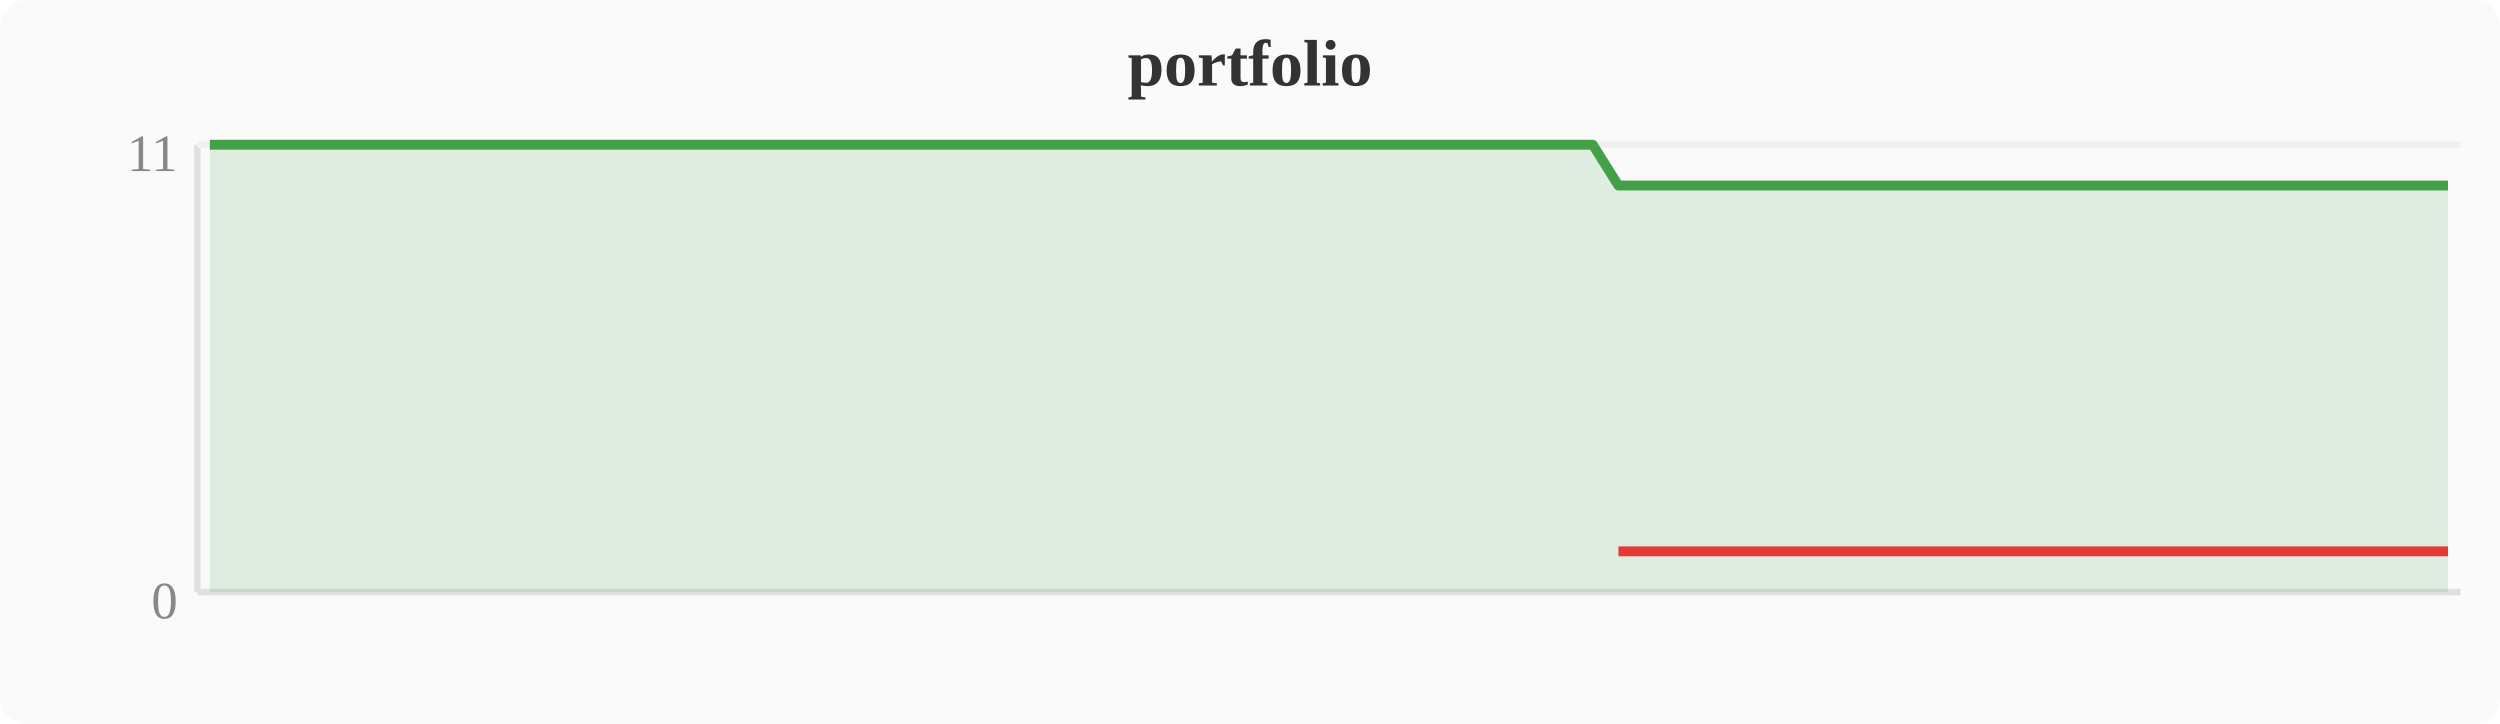
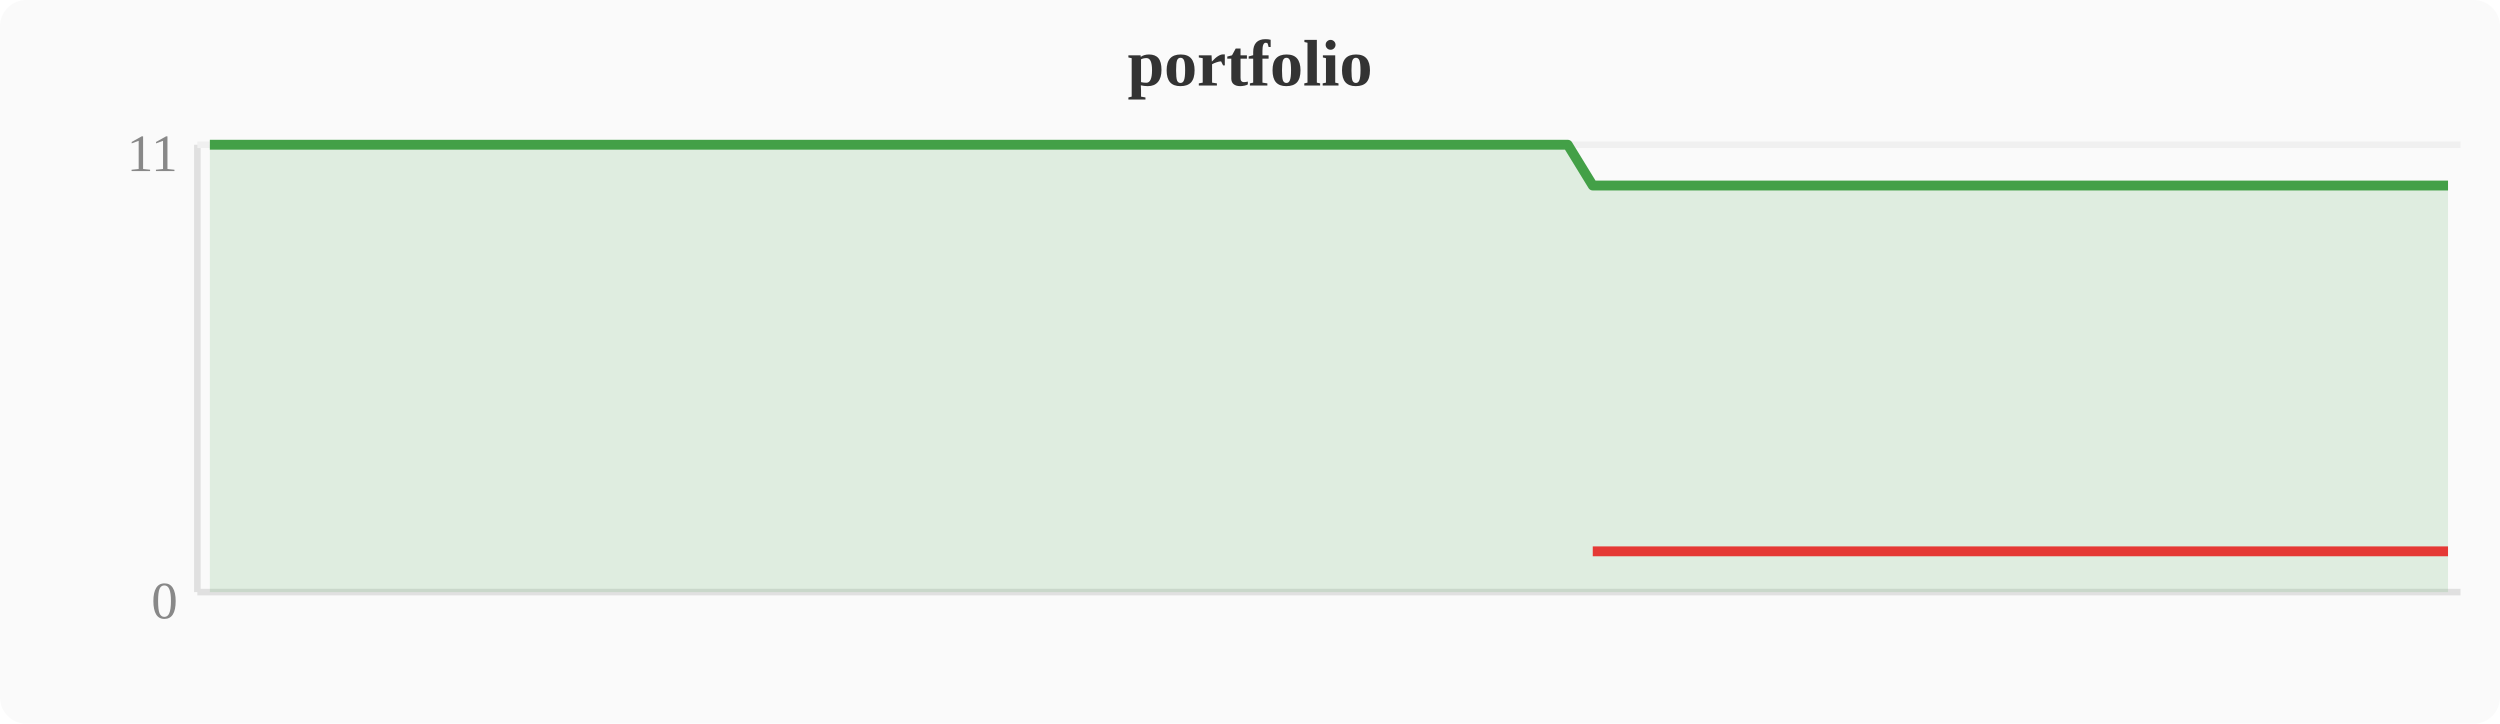
<svg xmlns="http://www.w3.org/2000/svg" width="380" height="110" viewBox="0 0 380 110">
  <rect width="380" height="110" fill="#fafafa" rx="4" />
  <text x="190" y="13" text-anchor="middle" font-size="10" font-weight="bold" fill="#333">portfolio</text>
  <line x1="30" y1="22" x2="30" y2="90" stroke="#e0e0e0" stroke-width="1" />
  <line x1="30" y1="90" x2="374" y2="90" stroke="#e0e0e0" stroke-width="1" />
  <line x1="30" y1="22" x2="374" y2="22" stroke="#f0f0f0" stroke-width="1" />
  <text x="27" y="94" text-anchor="end" font-size="8" fill="#888">0</text>
  <text x="27" y="26" text-anchor="end" font-size="8" fill="#888">11</text>
-   <polygon points="31.9,22.0 35.7,22.0 39.6,22.0 43.4,22.0 47.2,22.0 51.0,22.0 54.8,22.0 58.7,22.0 62.5,22.0 66.3,22.0 70.1,22.0 74.0,22.0 77.8,22.0 81.6,22.0 85.4,22.0 89.2,22.0 93.1,22.0 96.9,22.0 100.7,22.0 104.5,22.0 108.4,22.0 112.2,22.0 116.0,22.0 119.8,22.0 123.6,22.0 127.5,22.0 131.3,22.0 135.1,22.0 138.9,22.0 142.8,22.0 146.6,22.0 150.4,22.0 154.2,22.0 158.0,22.0 161.9,22.0 165.7,22.0 169.5,22.0 173.3,22.0 177.2,22.0 181.0,22.0 184.8,22.0 188.6,22.0 192.4,22.0 196.3,22.0 200.1,22.0 203.9,22.0 207.7,22.0 211.6,22.0 215.4,22.0 219.2,22.0 223.0,22.0 226.8,22.0 230.7,22.0 234.5,22.0 238.3,22.0 242.1,22.0 246.0,28.2 249.8,28.2 253.6,28.2 257.4,28.2 261.2,28.2 265.1,28.2 268.9,28.2 272.7,28.2 276.5,28.2 280.4,28.2 284.2,28.2 288.0,28.2 291.8,28.2 295.6,28.2 299.5,28.2 303.3,28.2 307.1,28.2 310.9,28.2 314.8,28.2 318.6,28.2 322.4,28.2 326.2,28.2 330.0,28.2 333.9,28.2 337.7,28.2 341.5,28.2 345.3,28.2 349.2,28.2 353.0,28.2 356.8,28.2 360.6,28.2 364.4,28.2 368.3,28.2 372.1,28.2 372.1,90 31.9,90" fill="#43a047" opacity="0.15" />
-   <polyline points="31.9,22.0 35.7,22.0 39.6,22.0 43.4,22.0 47.2,22.0 51.0,22.0 54.8,22.0 58.7,22.0 62.5,22.0 66.3,22.0 70.1,22.0 74.0,22.0 77.8,22.0 81.6,22.0 85.4,22.0 89.2,22.0 93.1,22.0 96.9,22.0 100.7,22.0 104.5,22.0 108.4,22.0 112.2,22.0 116.0,22.0 119.8,22.0 123.6,22.0 127.5,22.0 131.3,22.0 135.1,22.0 138.9,22.0 142.8,22.0 146.6,22.0 150.4,22.0 154.2,22.0 158.0,22.0 161.9,22.0 165.7,22.0 169.5,22.0 173.3,22.0 177.2,22.0 181.0,22.0 184.8,22.0 188.6,22.0 192.4,22.0 196.3,22.0 200.1,22.0 203.9,22.0 207.7,22.0 211.6,22.0 215.4,22.0 219.2,22.0 223.0,22.0 226.8,22.0 230.7,22.0 234.5,22.0 238.3,22.0 242.1,22.0 246.0,28.2 249.8,28.2 253.6,28.2 257.4,28.2 261.2,28.2 265.1,28.2 268.9,28.2 272.7,28.2 276.5,28.2 280.4,28.2 284.2,28.2 288.0,28.2 291.8,28.2 295.6,28.2 299.5,28.2 303.3,28.2 307.1,28.2 310.9,28.2 314.8,28.2 318.6,28.2 322.4,28.2 326.2,28.2 330.0,28.2 333.9,28.2 337.7,28.2 341.5,28.2 345.3,28.2 349.2,28.2 353.0,28.2 356.8,28.2 360.6,28.2 364.4,28.2 368.3,28.2 372.1,28.2" fill="none" stroke="#43a047" stroke-width="1.5" stroke-linejoin="round" />
-   <polyline points="246.0,83.8 249.8,83.8 253.6,83.8 257.4,83.8 261.2,83.8 265.1,83.8 268.9,83.8 272.7,83.8 276.5,83.8 280.4,83.8 284.2,83.8 288.0,83.8 291.8,83.8 295.6,83.8 299.5,83.8 303.3,83.8 307.1,83.8 310.9,83.8 314.8,83.8 318.6,83.8 322.4,83.8 326.2,83.8 330.0,83.8 333.9,83.8 337.7,83.8 341.5,83.8 345.3,83.8 349.2,83.8 353.0,83.8 356.8,83.8 360.6,83.8 364.4,83.8 368.3,83.8 372.1,83.8" fill="none" stroke="#e53935" stroke-width="1.5" stroke-linejoin="round" />
+   <polygon points="31.9,22.0 35.7,22.0 39.6,22.0 43.4,22.0 47.2,22.0 51.0,22.0 54.8,22.0 58.7,22.0 62.5,22.0 66.3,22.0 70.1,22.0 74.0,22.0 77.8,22.0 81.6,22.0 85.4,22.0 89.2,22.0 93.1,22.0 96.9,22.0 100.7,22.0 104.5,22.0 108.4,22.0 112.2,22.0 116.0,22.0 119.8,22.0 123.6,22.0 127.5,22.0 131.3,22.0 135.1,22.0 138.9,22.0 142.8,22.0 146.6,22.0 150.4,22.0 154.2,22.0 158.0,22.0 161.9,22.0 165.7,22.0 169.5,22.0 173.3,22.0 177.2,22.0 181.0,22.0 184.8,22.0 188.6,22.0 192.4,22.0 196.3,22.0 200.1,22.0 203.9,22.0 207.7,22.0 211.6,22.0 215.4,22.0 219.2,22.0 223.0,22.0 226.8,22.0 230.7,22.0 234.5,22.0 238.3,22.0 242.1,28.2 246.0,28.2 249.8,28.2 253.6,28.2 257.4,28.2 261.2,28.2 265.1,28.2 268.9,28.2 272.7,28.2 276.5,28.2 280.4,28.2 284.2,28.2 288.0,28.2 291.8,28.2 295.6,28.2 299.5,28.2 303.3,28.2 307.1,28.2 310.9,28.2 314.8,28.2 318.6,28.2 322.4,28.2 326.2,28.2 330.0,28.2 333.9,28.2 337.7,28.2 341.5,28.2 345.3,28.2 349.2,28.2 353.0,28.2 356.8,28.2 360.6,28.2 364.4,28.2 368.3,28.2 372.1,28.2 372.1,90 31.9,90" fill="#43a047" opacity="0.15" />
+   <polyline points="31.9,22.0 35.7,22.0 39.6,22.0 43.4,22.0 47.2,22.0 51.0,22.0 54.8,22.0 58.7,22.0 62.5,22.0 66.3,22.0 70.1,22.0 74.0,22.0 77.8,22.0 81.6,22.0 85.4,22.0 89.2,22.0 93.1,22.0 96.9,22.0 100.7,22.0 104.5,22.0 108.4,22.0 112.2,22.0 116.0,22.0 119.8,22.0 123.6,22.0 127.5,22.0 131.3,22.0 135.1,22.0 138.9,22.0 142.8,22.0 146.6,22.0 150.4,22.0 154.2,22.0 158.0,22.0 161.9,22.0 165.7,22.0 169.5,22.0 173.3,22.0 177.2,22.0 181.0,22.0 184.8,22.0 188.6,22.0 192.4,22.0 196.3,22.0 200.1,22.0 203.9,22.0 207.7,22.0 211.6,22.0 215.4,22.0 219.2,22.0 223.0,22.0 226.8,22.0 230.7,22.0 234.5,22.0 238.3,22.0 242.1,28.2 246.0,28.2 249.8,28.2 253.6,28.2 257.4,28.2 261.2,28.2 265.1,28.2 268.9,28.2 272.7,28.2 276.5,28.2 280.4,28.2 284.2,28.2 288.0,28.2 291.8,28.2 295.6,28.2 299.5,28.2 303.3,28.2 307.1,28.2 310.9,28.2 314.8,28.2 318.6,28.2 322.4,28.2 326.2,28.2 330.0,28.2 333.9,28.2 337.7,28.2 341.5,28.2 345.3,28.2 349.2,28.2 353.0,28.2 356.8,28.2 360.6,28.2 364.4,28.2 368.3,28.2 372.1,28.2" fill="none" stroke="#43a047" stroke-width="1.5" stroke-linejoin="round" />
+   <polyline points="242.1,83.8 246.0,83.8 249.8,83.8 253.6,83.8 257.4,83.8 261.2,83.8 265.1,83.8 268.9,83.8 272.7,83.8 276.5,83.8 280.4,83.8 284.2,83.8 288.0,83.8 291.8,83.8 295.6,83.8 299.5,83.8 303.3,83.8 307.1,83.8 310.9,83.8 314.8,83.8 318.6,83.8 322.4,83.8 326.2,83.8 330.0,83.8 333.9,83.8 337.7,83.8 341.5,83.8 345.3,83.8 349.2,83.8 353.0,83.8 356.8,83.8 360.6,83.8 364.4,83.8 368.3,83.8 372.1,83.8" fill="none" stroke="#e53935" stroke-width="1.5" stroke-linejoin="round" />
</svg>
